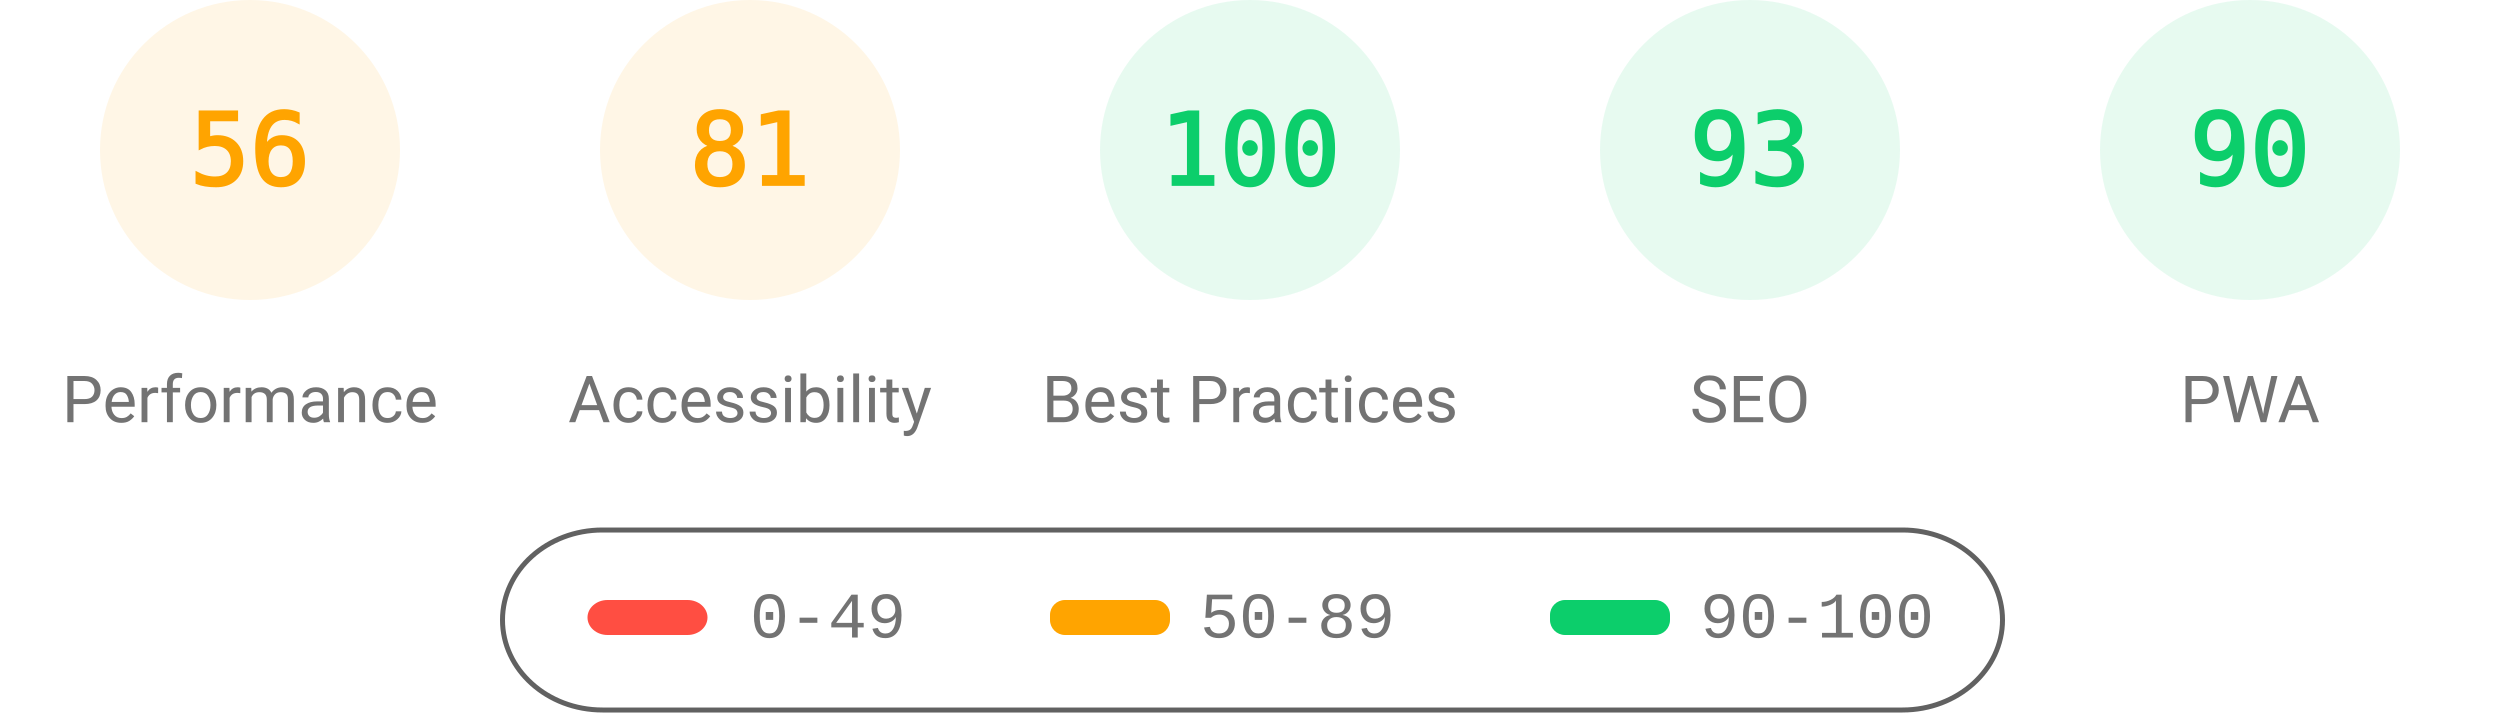
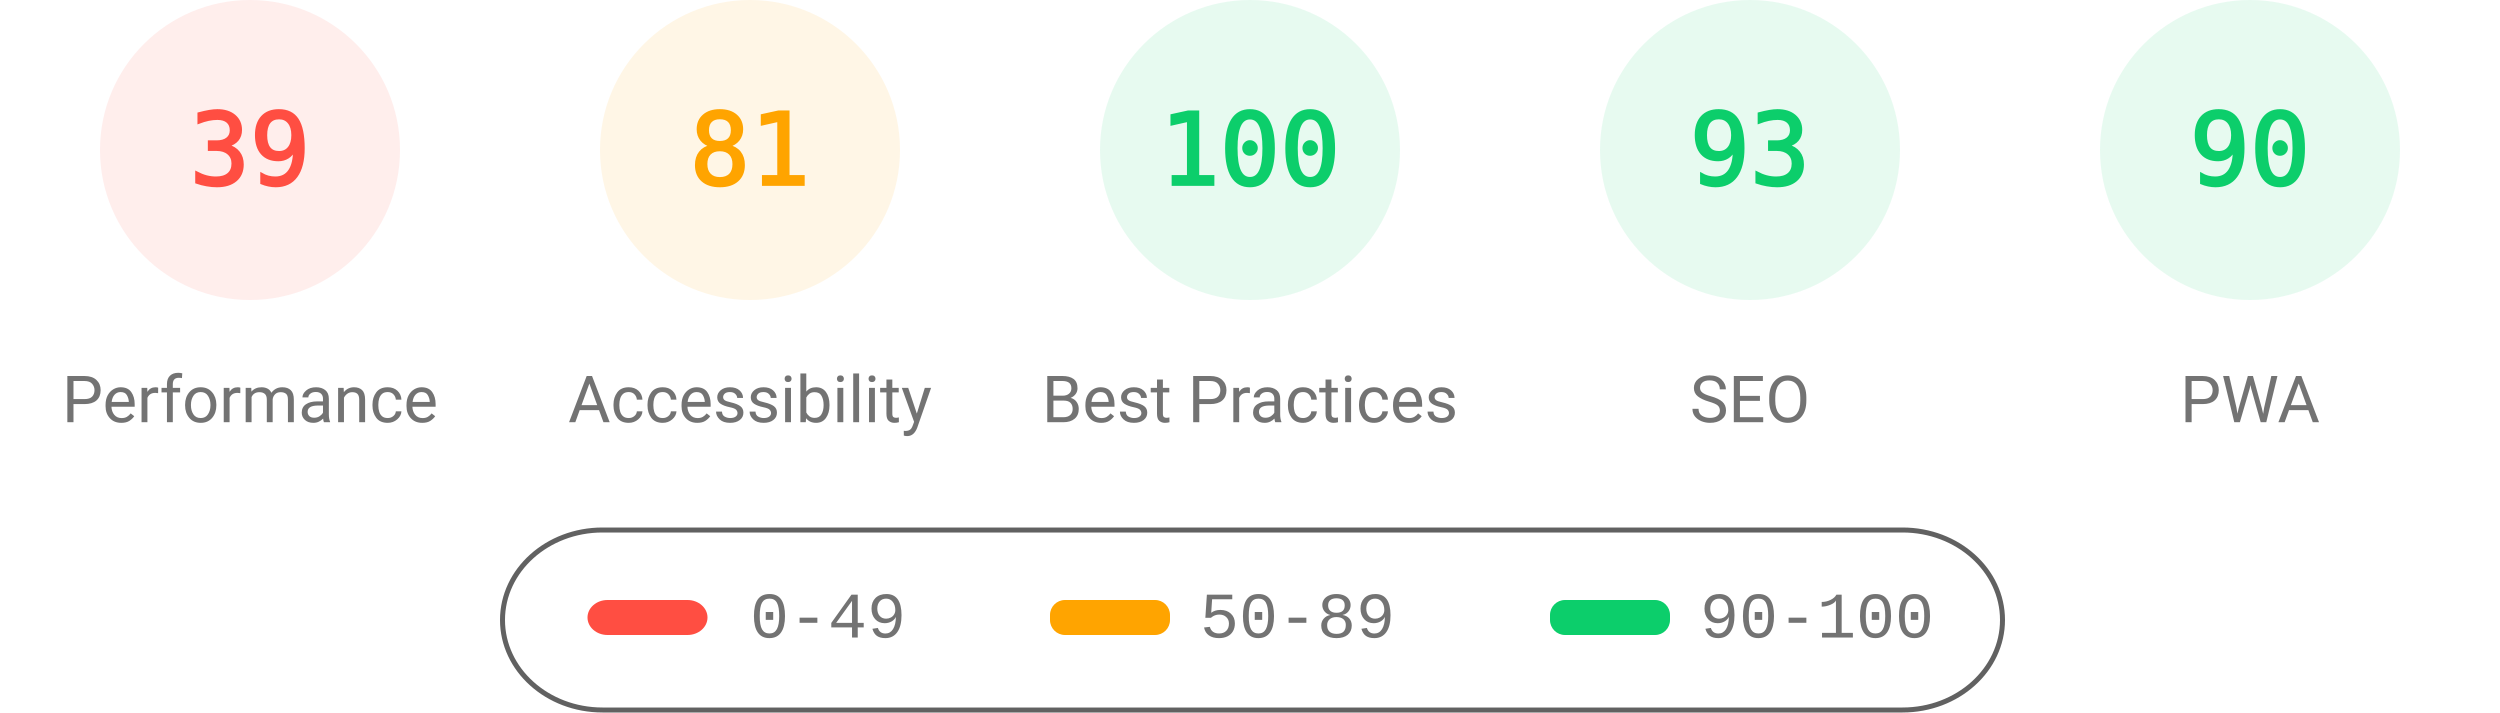
<svg xmlns="http://www.w3.org/2000/svg" fill="none" width="1000" height="285">
  <style>.gauge-base{opacity:.1}.gauge-arc{fill:none;animation-delay:250ms;stroke-linecap:round;transform:rotate(-90deg);transform-origin:100px 60px;animation:load-gauge 1s ease forwards}.guage-text{font-size:40px;font-family:monospace;text-align:center}.guage-red{color:#ff4e42;fill:#ff4e42;stroke:#ff4e42}.guage-orange{color:#ffa400;fill:#ffa400;stroke:#ffa400}.guage-green{color:#0cce6b;fill:#0cce6b;stroke:#0cce6b}.guage-undefined{color:#5c5c5c;fill:#5c5c5c;stroke:#5c5c5c}.guage-title{color:#737373;fill:#737373;stroke:none;font-size:26px;line-height:26px;font-family:Roboto,Halvetica,Arial,sans-serif}@keyframes load-gauge{from{stroke-dasharray:0 352.858}}</style>
-   <svg class="guage-div guage-perf guage-orange" viewBox="0 0 200 200" width="200" height="200">
+   <svg class="guage-div guage-perf guage-red" viewBox="0 0 200 200" width="200" height="200">
    <circle class="gauge-base" r="56" cx="100" cy="60" stroke-width="8" />
-     <circle class="gauge-arc guage-arc-1" r="56" cx="100" cy="60" stroke-width="8" style="stroke-dasharray:197.04,351.858" />
-     <text class="guage-text" x="100" y="60" alignment-baseline="central" dominant-baseline="central" text-anchor="middle">56</text>
+     <circle class="gauge-arc guage-arc-1" r="56" cx="100" cy="60" stroke-width="8" style="stroke-dasharray:137.225,351.858" />
+     <text class="guage-text" x="100" y="60" alignment-baseline="central" dominant-baseline="central" text-anchor="middle">39</text>
    <text class="guage-title" x="100" y="160" alignment-baseline="central" dominant-baseline="central" text-anchor="middle">Performance</text>
  </svg>
  <svg class="guage-div guage-acc guage-orange" viewBox="0 0 200 200" width="200" height="200" x="200">
    <circle class="gauge-base" r="56" cx="100" cy="60" stroke-width="8" />
    <circle class="gauge-arc guage-arc-2" r="56" cx="100" cy="60" stroke-width="8" style="stroke-dasharray:285.005,351.858" />
    <text class="guage-text" x="100" y="60" alignment-baseline="central" dominant-baseline="central" text-anchor="middle">81</text>
    <text class="guage-title" x="100" y="160" alignment-baseline="central" dominant-baseline="central" text-anchor="middle">Accessibility</text>
  </svg>
  <svg class="guage-div guage-best guage-green" viewBox="0 0 200 200" width="200" height="200" x="400">
    <circle class="gauge-base" r="56" cx="100" cy="60" stroke-width="8" />
    <circle class="gauge-arc guage-arc-3" r="56" cx="100" cy="60" stroke-width="8" style="stroke-dasharray:351.858,351.858" />
    <text class="guage-text" x="100" y="60" alignment-baseline="central" dominant-baseline="central" text-anchor="middle">100</text>
    <text class="guage-title" x="100" y="160" alignment-baseline="central" dominant-baseline="central" text-anchor="middle">Best Practices</text>
  </svg>
  <svg class="guage-div guage-seo guage-green" viewBox="0 0 200 200" width="200" height="200" x="600">
    <circle class="gauge-base" r="56" cx="100" cy="60" stroke-width="8" />
    <circle class="gauge-arc guage-arc-4" r="56" cx="100" cy="60" stroke-width="8" style="stroke-dasharray:327.228,351.858" />
    <text class="guage-text" x="100" y="60" alignment-baseline="central" dominant-baseline="central" text-anchor="middle">93</text>
    <text class="guage-title" x="100" y="160" alignment-baseline="central" dominant-baseline="central" text-anchor="middle">SEO</text>
  </svg>
  <svg class="guage-div guage-pwa guage-green" viewBox="0 0 200 200" width="200" height="200" x="800">
    <circle class="gauge-base" r="56" cx="100" cy="60" stroke-width="8" />
    <circle class="gauge-arc guage-arc-4" r="56" cx="100" cy="60" stroke-width="8" style="stroke-dasharray:316.672,351.858" />
    <text class="guage-text" x="100" y="60" alignment-baseline="central" dominant-baseline="central" text-anchor="middle">90</text>
    <text class="guage-title" x="100" y="160" alignment-baseline="central" dominant-baseline="central" text-anchor="middle">PWA</text>
  </svg>
  <svg width="604" height="76" x="200" y="210">
    <path fill="none" id="canvas_background" d="M-1-1h604v80H-1z" />
    <rect fill-opacity="0" stroke="#616161" stroke-width="2" rx="40" id="svg_2" height="72" width="600" y="2" x="1" fill="#000" />
    <rect stroke="#000" rx="8" id="svg_3" height="14" width="48" y="30" x="35" stroke-opacity="null" stroke-width="0" fill="#ff4e42" />
    <rect stroke="#000" rx="6" id="svg_4" height="14" width="48" y="30" x="220" stroke-opacity="null" stroke-width="0" fill="#ffa400" />
    <rect stroke="#000" rx="6" id="svg_5" height="14" width="48" y="30" x="420" stroke-opacity="null" stroke-width="0" fill="#0cce6b" />
    <text xml:space="preserve" text-anchor="start" font-family="'Courier New', Courier, monospace" font-size="26" id="svg_6" y="45" x="100" stroke-opacity="null" stroke-width="0" stroke="#000" fill="#737373">0-49</text>
    <text xml:space="preserve" text-anchor="start" font-family="'Courier New', Courier, monospace" font-size="26" id="svg_7" y="45" x="280" stroke-opacity="null" stroke-width="0" stroke="#000" fill="#737373">50-89</text>
    <text xml:space="preserve" text-anchor="start" font-family="'Courier New', Courier, monospace" font-size="26" id="svg_8" y="45" x="480" stroke-opacity="null" stroke-width="0" stroke="#000" fill="#737373">90-100</text>
  </svg>
</svg>
